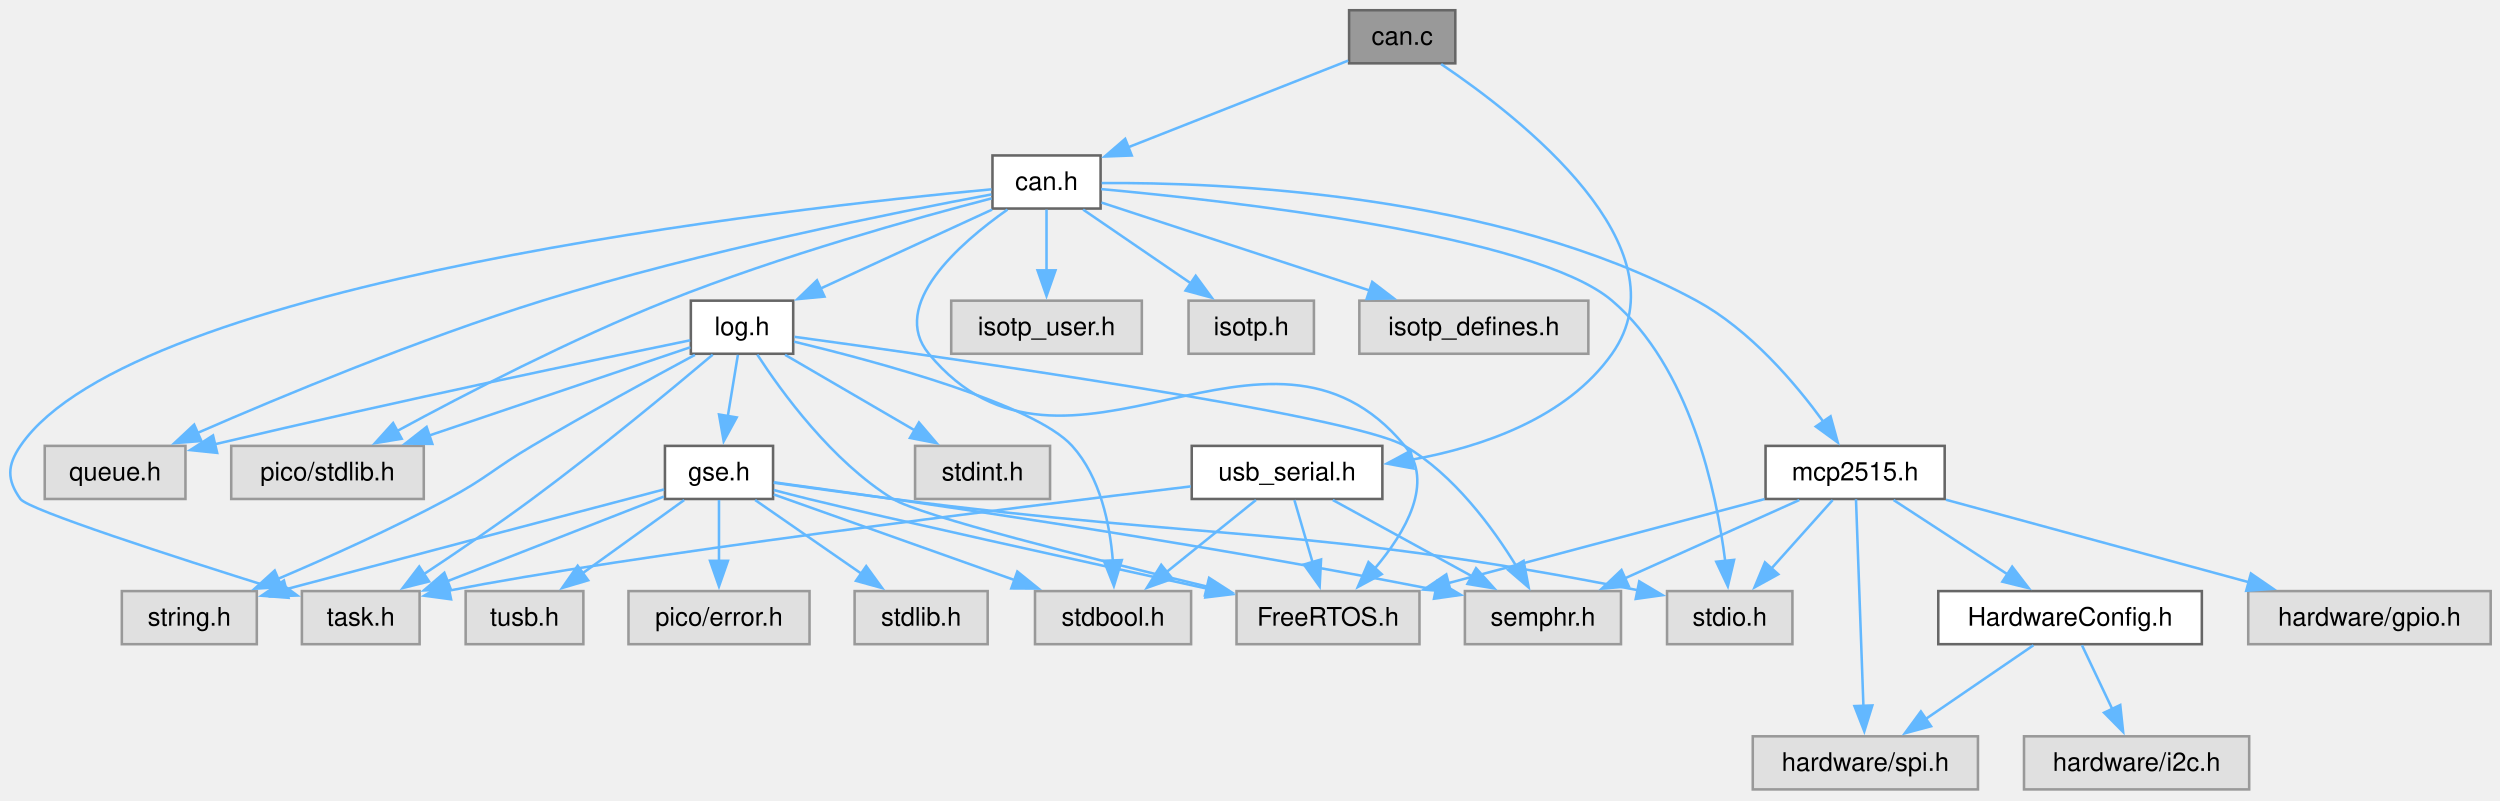
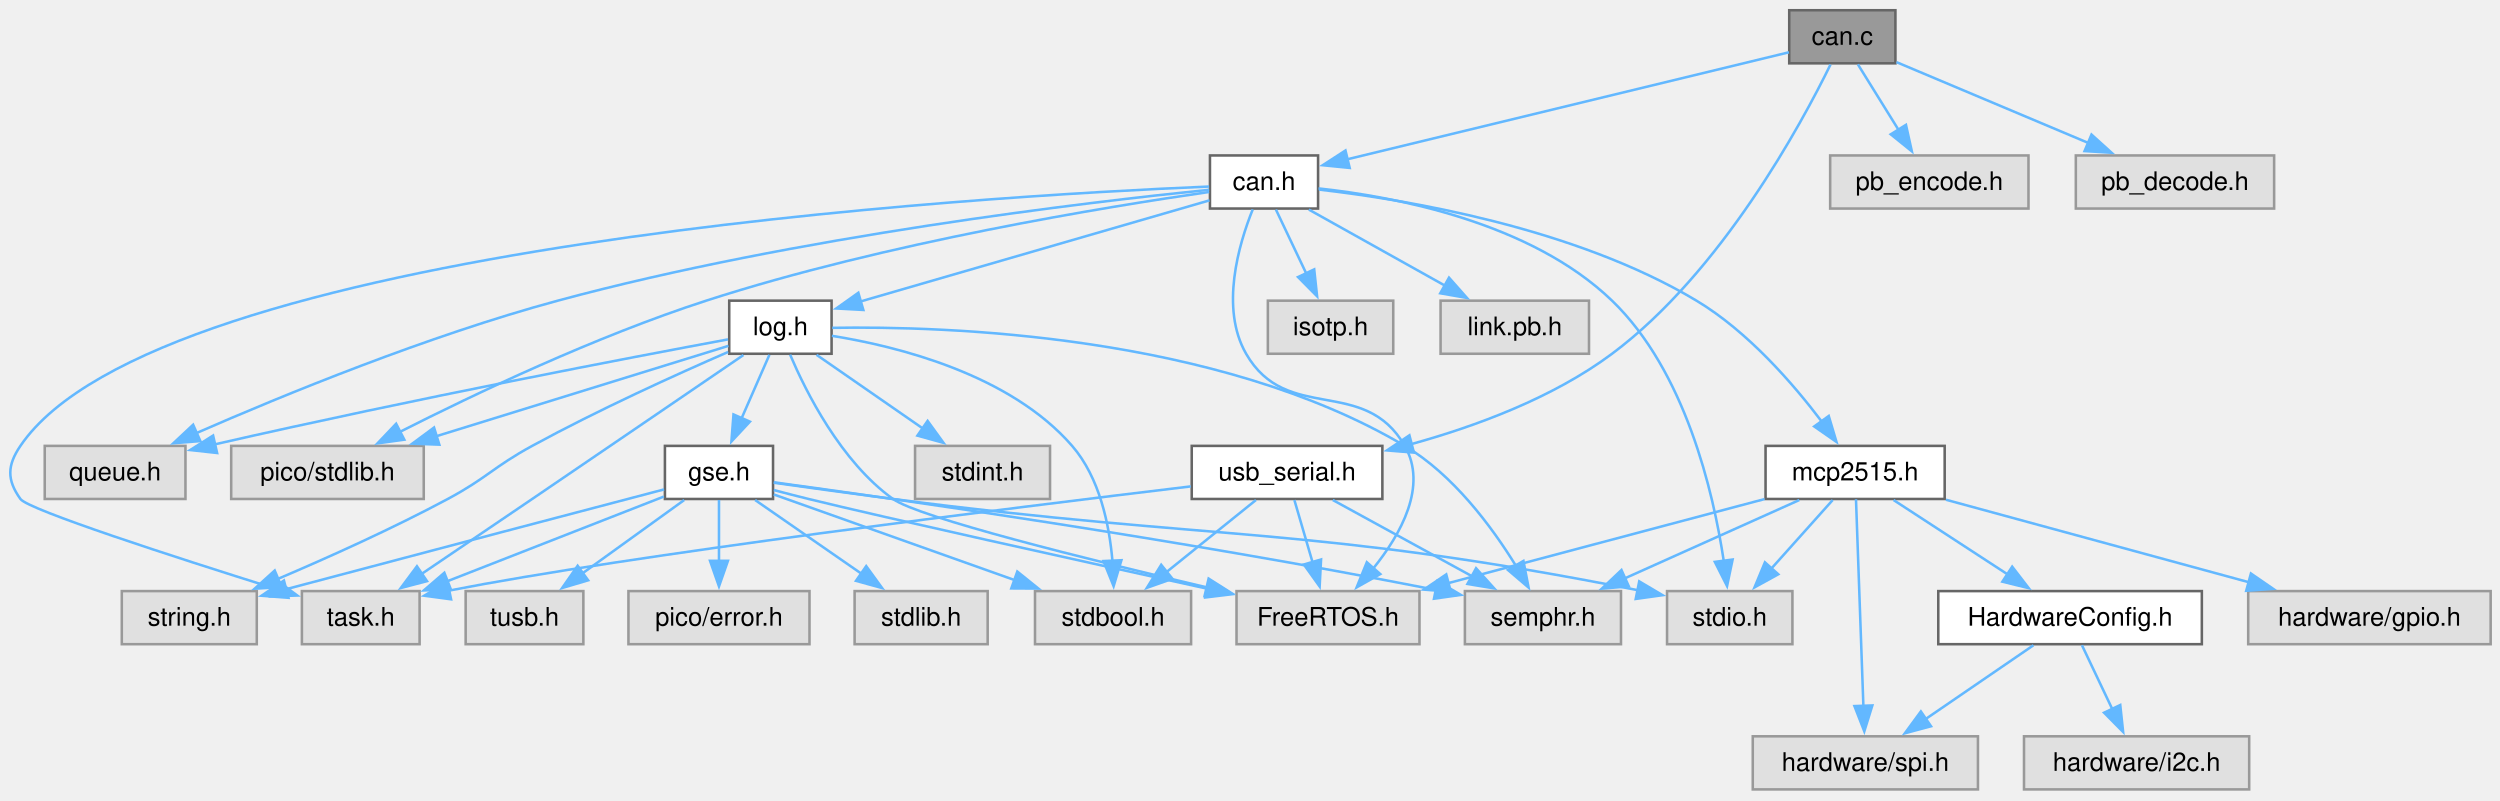
<svg xmlns="http://www.w3.org/2000/svg" xmlns:xlink="http://www.w3.org/1999/xlink" width="977pt" height="313pt" viewBox="0.00 0.00 977.00 313.00">
  <g id="page0,1_graph0" class="graph" transform="scale(1 1) rotate(0) translate(4 308.5)">
    <g id="Node000001" class="node">
      <g id="a_Node000001">
-         <a xlink:title="Can Implementation through MCP2515 Can Controller and TJA1050 CAN Tranciever.">
-           <polygon fill="#999999" stroke="#666666" points="564.73,-304.5 523.23,-304.5 523.23,-283.75 564.73,-283.75 564.73,-304.5" />
-           <text xml:space="preserve" text-anchor="middle" x="543.98" y="-291" font-family="Helvetica,sans-Serif" font-size="10.00">can.c</text>
+         <a xlink:title="Can Implementation through MCP2515 Can Controller and TJA1050 CAN Tranciever. Utilizing ISO-TP and Na...">
+           <polygon fill="#999999" stroke="#666666" points="736.73,-304.5 695.23,-304.5 695.23,-283.75 736.73,-283.75 736.73,-304.5" />
+           <text xml:space="preserve" text-anchor="middle" x="715.98" y="-291" font-family="Helvetica,sans-Serif" font-size="10.00">can.c</text>
        </a>
      </g>
    </g>
    <g id="Node000002" class="node">
      <g id="a_Node000002">
        <a xlink:href="can_8h.html" target="_top" xlink:title=" ">
-           <polygon fill="white" stroke="#666666" points="426.11,-247.75 383.86,-247.75 383.86,-227 426.11,-227 426.11,-247.75" />
-           <text xml:space="preserve" text-anchor="middle" x="404.98" y="-234.25" font-family="Helvetica,sans-Serif" font-size="10.00">can.h</text>
+           <polygon fill="white" stroke="#666666" points="511.1,-247.75 468.85,-247.75 468.85,-227 511.1,-227 511.1,-247.75" />
+           <text xml:space="preserve" text-anchor="middle" x="489.98" y="-234.25" font-family="Helvetica,sans-Serif" font-size="10.00">can.h</text>
        </a>
      </g>
    </g>
    <g id="edge1_Node000001_Node000002" class="edge">
      <g id="a_edge1_Node000001_Node000002">
        <a xlink:title=" ">
-           <path fill="none" stroke="#63b8ff" d="M522.87,-284.81C500.01,-275.81 463.28,-261.34 436.9,-250.95" />
-           <polygon fill="#63b8ff" stroke="#63b8ff" points="438.29,-247.73 427.7,-247.32 435.72,-254.24 438.29,-247.73" />
-         </a>
-       </g>
-     </g>
-     <g id="Node000025" class="node">
-       <g id="a_Node000025">
+           <path fill="none" stroke="#63b8ff" d="M695.12,-288.07C655.63,-278.51 569.69,-257.69 522.54,-246.26" />
+           <polygon fill="#63b8ff" stroke="#63b8ff" points="523.46,-242.88 512.91,-243.93 521.81,-249.69 523.46,-242.88" />
+         </a>
+       </g>
+     </g>
+     <g id="Node000024" class="node">
+       <g id="a_Node000024">
        <a xlink:href="usb__serial_8h.html" target="_top" xlink:title=" ">
          <polygon fill="white" stroke="#666666" points="536.23,-134.25 461.73,-134.25 461.73,-113.5 536.23,-113.5 536.23,-134.25" />
          <text xml:space="preserve" text-anchor="middle" x="498.98" y="-120.75" font-family="Helvetica,sans-Serif" font-size="10.00">usb_serial.h</text>
        </a>
      </g>
    </g>
-     <g id="edge38_Node000001_Node000025" class="edge">
-       <g id="a_edge38_Node000001_Node000025">
-         <a xlink:title=" ">
-           <path fill="none" stroke="#63b8ff" d="M559.2,-283.45C590.18,-262.56 655.23,-211.76 625.98,-170.25 608.32,-145.19 575.49,-133.89 547.64,-128.84" />
-           <polygon fill="#63b8ff" stroke="#63b8ff" points="548.38,-125.41 537.96,-127.32 547.29,-132.33 548.38,-125.41" />
+     <g id="edge37_Node000001_Node000024" class="edge">
+       <g id="a_edge37_Node000001_Node000024">
+         <a xlink:title=" ">
+           <path fill="none" stroke="#63b8ff" d="M711.37,-283.29C700.08,-260.23 668.79,-202.19 625.98,-170.25 602.85,-152.99 572.55,-141.84 547.35,-134.9" />
+           <polygon fill="#63b8ff" stroke="#63b8ff" points="548.56,-131.6 538,-132.48 546.8,-138.38 548.56,-131.6" />
+         </a>
+       </g>
+     </g>
+     <g id="Node000025" class="node">
+       <g id="a_Node000025">
+         <a xlink:title=" ">
+           <polygon fill="#e0e0e0" stroke="#999999" points="788.73,-247.75 711.23,-247.75 711.23,-227 788.73,-227 788.73,-247.75" />
+           <text xml:space="preserve" text-anchor="middle" x="749.98" y="-234.25" font-family="Helvetica,sans-Serif" font-size="10.00">pb_encode.h</text>
+         </a>
+       </g>
+     </g>
+     <g id="edge42_Node000001_Node000025" class="edge">
+       <g id="a_edge42_Node000001_Node000025">
+         <a xlink:title=" ">
+           <path fill="none" stroke="#63b8ff" d="M722.06,-283.34C726.46,-276.25 732.55,-266.44 737.92,-257.79" />
+           <polygon fill="#63b8ff" stroke="#63b8ff" points="740.85,-259.71 743.15,-249.36 734.9,-256.01 740.85,-259.71" />
+         </a>
+       </g>
+     </g>
+     <g id="Node000026" class="node">
+       <g id="a_Node000026">
+         <a xlink:title=" ">
+           <polygon fill="#e0e0e0" stroke="#999999" points="884.73,-247.75 807.23,-247.75 807.23,-227 884.73,-227 884.73,-247.75" />
+           <text xml:space="preserve" text-anchor="middle" x="845.98" y="-234.25" font-family="Helvetica,sans-Serif" font-size="10.00">pb_decode.h</text>
+         </a>
+       </g>
+     </g>
+     <g id="edge43_Node000001_Node000026" class="edge">
+       <g id="a_edge43_Node000001_Node000026">
+         <a xlink:title=" ">
+           <path fill="none" stroke="#63b8ff" d="M737.15,-284.21C757.49,-275.64 788.55,-262.56 812.29,-252.56" />
+           <polygon fill="#63b8ff" stroke="#63b8ff" points="813.36,-255.91 821.22,-248.8 810.64,-249.46 813.36,-255.91" />
        </a>
      </g>
    </g>
    <g id="Node000003" class="node">
      <g id="a_Node000003">
        <a xlink:title=" ">
          <polygon fill="#e0e0e0" stroke="#999999" points="696.48,-77.5 647.48,-77.5 647.48,-56.75 696.48,-56.75 696.48,-77.5" />
          <text xml:space="preserve" text-anchor="middle" x="671.98" y="-64" font-family="Helvetica,sans-Serif" font-size="10.00">stdio.h</text>
        </a>
      </g>
    </g>
    <g id="edge2_Node000002_Node000003" class="edge">
      <g id="a_edge2_Node000002_Node000003">
        <a xlink:title=" ">
-           <path fill="none" stroke="#63b8ff" d="M426.32,-234.6C475.7,-230.1 595.92,-216.71 625.98,-191 656.45,-164.94 666.77,-116.62 670.24,-88.97" />
-           <polygon fill="#63b8ff" stroke="#63b8ff" points="673.68,-89.7 671.24,-79.38 666.72,-88.97 673.68,-89.7" />
+           <path fill="none" stroke="#63b8ff" d="M511.28,-234.87C540.79,-231.68 594.09,-221.76 625.98,-191 654.57,-163.43 665.55,-116.4 669.65,-89.22" />
+           <polygon fill="#63b8ff" stroke="#63b8ff" points="673.1,-89.83 670.93,-79.46 666.16,-88.92 673.1,-89.83" />
        </a>
      </g>
    </g>
    <g id="Node000004" class="node">
      <g id="a_Node000004">
        <a xlink:title=" ">
          <polygon fill="#e0e0e0" stroke="#999999" points="550.73,-77.5 479.23,-77.5 479.23,-56.75 550.73,-56.75 550.73,-77.5" />
          <text xml:space="preserve" text-anchor="middle" x="514.98" y="-64" font-family="Helvetica,sans-Serif" font-size="10.00">FreeRTOS.h</text>
        </a>
      </g>
    </g>
    <g id="edge3_Node000002_Node000004" class="edge">
      <g id="a_edge3_Node000002_Node000004">
        <a xlink:title=" ">
-           <path fill="none" stroke="#63b8ff" d="M389.72,-226.6C370.93,-213.37 343.32,-189.24 358.98,-170.25 412.56,-105.3 491.4,-199.2 544.98,-134.25 556.69,-120.05 545.29,-100.54 533.32,-86.39" />
-           <polygon fill="#63b8ff" stroke="#63b8ff" points="535.97,-84.11 526.64,-79.1 530.81,-88.83 535.97,-84.11" />
+           <path fill="none" stroke="#63b8ff" d="M485.57,-226.66C480.11,-213.07 472.73,-188.06 482.98,-170.25 498.88,-142.64 529.08,-161.86 544.98,-134.25 553.97,-118.63 543.56,-99.83 532.61,-86.27" />
+           <polygon fill="#63b8ff" stroke="#63b8ff" points="535.41,-84.16 526.18,-78.96 530.16,-88.78 535.41,-84.16" />
        </a>
      </g>
    </g>
    <g id="Node000005" class="node">
      <g id="a_Node000005">
        <a xlink:title=" ">
          <polygon fill="#e0e0e0" stroke="#999999" points="159.98,-77.5 113.98,-77.5 113.98,-56.75 159.98,-56.75 159.98,-77.5" />
          <text xml:space="preserve" text-anchor="middle" x="136.98" y="-64" font-family="Helvetica,sans-Serif" font-size="10.00">task.h</text>
        </a>
      </g>
    </g>
    <g id="edge4_Node000002_Node000005" class="edge">
      <g id="a_edge4_Node000002_Node000005">
        <a xlink:title=" ">
-           <path fill="none" stroke="#63b8ff" d="M383.48,-234.52C306.66,-227.39 47.95,-198.83 3.98,-134.25 -1.21,-126.63 -1.39,-121 3.98,-113.5 6.99,-109.29 64.48,-90.71 102.88,-78.67" />
+           <path fill="none" stroke="#63b8ff" d="M468.51,-235.6C381.54,-231.95 57.56,-213.16 3.98,-134.25 -1.2,-126.62 -1.39,-121 3.98,-113.5 6.99,-109.29 64.48,-90.71 102.88,-78.67" />
          <polygon fill="#63b8ff" stroke="#63b8ff" points="103.68,-82.09 112.18,-75.77 101.59,-75.41 103.68,-82.09" />
        </a>
      </g>
    </g>
    <g id="Node000006" class="node">
      <g id="a_Node000006">
        <a xlink:title=" ">
          <polygon fill="#e0e0e0" stroke="#999999" points="68.48,-134.25 13.48,-134.25 13.48,-113.5 68.48,-113.5 68.48,-134.25" />
          <text xml:space="preserve" text-anchor="middle" x="40.98" y="-120.75" font-family="Helvetica,sans-Serif" font-size="10.00">queue.h</text>
        </a>
      </g>
    </g>
    <g id="edge5_Node000002_Node000006" class="edge">
      <g id="a_edge5_Node000002_Node000006">
        <a xlink:title=" ">
-           <path fill="none" stroke="#63b8ff" d="M383.42,-232.51C346.88,-225.72 270.65,-210.5 207.98,-191 160.1,-176.1 106.47,-153.82 73.21,-139.32" />
-           <polygon fill="#63b8ff" stroke="#63b8ff" points="74.7,-136.15 64.14,-135.33 71.88,-142.56 74.7,-136.15" />
+           <path fill="none" stroke="#63b8ff" d="M468.54,-234.34C421.72,-229.58 307.03,-216.15 213.98,-191 163.28,-177.3 106.86,-154.16 72.65,-139.21" />
+           <polygon fill="#63b8ff" stroke="#63b8ff" points="74.3,-136.12 63.74,-135.28 71.48,-142.52 74.3,-136.12" />
        </a>
      </g>
    </g>
    <g id="Node000007" class="node">
      <g id="a_Node000007">
        <a xlink:title=" ">
-           <polygon fill="#e0e0e0" stroke="#999999" points="161.61,-134.25 86.36,-134.25 86.36,-113.5 161.61,-113.5 161.61,-134.25" />
+           <polygon fill="#e0e0e0" stroke="#999999" points="161.6,-134.25 86.35,-134.25 86.35,-113.5 161.6,-113.5 161.6,-134.25" />
          <text xml:space="preserve" text-anchor="middle" x="123.98" y="-120.75" font-family="Helvetica,sans-Serif" font-size="10.00">pico/stdlib.h</text>
        </a>
      </g>
    </g>
    <g id="edge6_Node000002_Node000007" class="edge">
      <g id="a_edge6_Node000002_Node000007">
        <a xlink:title=" ">
-           <path fill="none" stroke="#63b8ff" d="M383.53,-230.98C354.39,-223.4 300.92,-208.52 256.98,-191 219.3,-175.97 177.7,-154.44 151.23,-140.08" />
-           <polygon fill="#63b8ff" stroke="#63b8ff" points="152.98,-137.04 142.53,-135.31 149.62,-143.18 152.98,-137.04" />
+           <path fill="none" stroke="#63b8ff" d="M468.54,-233.48C429.01,-227.79 342.24,-213.71 271.98,-191 228.81,-177.04 181.32,-154.44 152.07,-139.62" />
+           <polygon fill="#63b8ff" stroke="#63b8ff" points="154.01,-136.68 143.51,-135.23 150.81,-142.91 154.01,-136.68" />
        </a>
      </g>
    </g>
    <g id="Node000008" class="node">
      <g id="a_Node000008">
        <a xlink:href="log_8h.html" target="_top" xlink:title=" ">
-           <polygon fill="white" stroke="#666666" points="305.98,-191 265.98,-191 265.98,-170.25 305.98,-170.25 305.98,-191" />
-           <text xml:space="preserve" text-anchor="middle" x="285.98" y="-177.5" font-family="Helvetica,sans-Serif" font-size="10.00">log.h</text>
+           <polygon fill="white" stroke="#666666" points="320.98,-191 280.98,-191 280.98,-170.25 320.98,-170.25 320.98,-191" />
+           <text xml:space="preserve" text-anchor="middle" x="300.98" y="-177.5" font-family="Helvetica,sans-Serif" font-size="10.00">log.h</text>
        </a>
      </g>
    </g>
    <g id="edge7_Node000002_Node000008" class="edge">
      <g id="a_edge7_Node000002_Node000008">
        <a xlink:title=" ">
-           <path fill="none" stroke="#63b8ff" d="M383.71,-226.59C365.03,-218 337.65,-205.4 316.62,-195.72" />
-           <polygon fill="#63b8ff" stroke="#63b8ff" points="318.2,-192.6 307.65,-191.6 315.27,-198.95 318.2,-192.6" />
+           <path fill="none" stroke="#63b8ff" d="M468.66,-230.2C435.28,-220.53 370.48,-201.76 331.94,-190.59" />
+           <polygon fill="#63b8ff" stroke="#63b8ff" points="333.39,-187.37 322.81,-187.95 331.44,-194.09 333.39,-187.37" />
        </a>
      </g>
    </g>
    <g id="Node000017" class="node">
      <g id="a_Node000017">
        <a xlink:href="mcp2515_8h.html" target="_top" xlink:title=" ">
          <polygon fill="white" stroke="#666666" points="755.98,-134.25 685.98,-134.25 685.98,-113.5 755.98,-113.5 755.98,-134.25" />
          <text xml:space="preserve" text-anchor="middle" x="720.98" y="-120.75" font-family="Helvetica,sans-Serif" font-size="10.00">mcp2515.h</text>
        </a>
      </g>
    </g>
    <g id="edge26_Node000002_Node000017" class="edge">
      <g id="a_edge26_Node000002_Node000017">
        <a xlink:title=" ">
-           <path fill="none" stroke="#63b8ff" d="M426.53,-236.96C472.26,-237.29 581.22,-233.2 658.98,-191 679.86,-179.67 697.67,-158.71 708.77,-143.42" />
-           <polygon fill="#63b8ff" stroke="#63b8ff" points="711.38,-145.8 714.2,-135.59 705.63,-141.81 711.38,-145.8" />
+           <path fill="none" stroke="#63b8ff" d="M511.46,-234.41C545.06,-230.55 611.16,-219.66 658.98,-191 679.13,-178.92 696.86,-158.44 708.15,-143.47" />
+           <polygon fill="#63b8ff" stroke="#63b8ff" points="710.67,-145.94 713.7,-135.79 705,-141.84 710.67,-145.94" />
        </a>
      </g>
    </g>
    <g id="Node000022" class="node">
      <g id="a_Node000022">
        <a xlink:title=" ">
-           <polygon fill="#e0e0e0" stroke="#999999" points="442.23,-191 367.73,-191 367.73,-170.25 442.23,-170.25 442.23,-191" />
-           <text xml:space="preserve" text-anchor="middle" x="404.98" y="-177.5" font-family="Helvetica,sans-Serif" font-size="10.00">isotp_user.h</text>
+           <polygon fill="#e0e0e0" stroke="#999999" points="540.48,-191 491.48,-191 491.48,-170.25 540.48,-170.25 540.48,-191" />
+           <text xml:space="preserve" text-anchor="middle" x="515.98" y="-177.5" font-family="Helvetica,sans-Serif" font-size="10.00">isotp.h</text>
        </a>
      </g>
    </g>
    <g id="edge35_Node000002_Node000022" class="edge">
      <g id="a_edge35_Node000002_Node000022">
        <a xlink:title=" ">
-           <path fill="none" stroke="#63b8ff" d="M404.98,-226.59C404.98,-219.97 404.98,-210.97 404.98,-202.77" />
-           <polygon fill="#63b8ff" stroke="#63b8ff" points="408.48,-202.84 404.98,-192.84 401.48,-202.84 408.48,-202.84" />
+           <path fill="none" stroke="#63b8ff" d="M494.63,-226.59C497.92,-219.66 502.45,-210.12 506.49,-201.61" />
+           <polygon fill="#63b8ff" stroke="#63b8ff" points="509.59,-203.23 510.72,-192.7 503.27,-200.23 509.59,-203.23" />
        </a>
      </g>
    </g>
    <g id="Node000023" class="node">
      <g id="a_Node000023">
        <a xlink:title=" ">
-           <polygon fill="#e0e0e0" stroke="#999999" points="509.48,-191 460.48,-191 460.48,-170.25 509.48,-170.25 509.48,-191" />
-           <text xml:space="preserve" text-anchor="middle" x="484.98" y="-177.5" font-family="Helvetica,sans-Serif" font-size="10.00">isotp.h</text>
+           <polygon fill="#e0e0e0" stroke="#999999" points="616.98,-191 558.98,-191 558.98,-170.25 616.98,-170.25 616.98,-191" />
+           <text xml:space="preserve" text-anchor="middle" x="587.98" y="-177.5" font-family="Helvetica,sans-Serif" font-size="10.00">link.pb.h</text>
        </a>
      </g>
    </g>
    <g id="edge36_Node000002_Node000023" class="edge">
      <g id="a_edge36_Node000002_Node000023">
        <a xlink:title=" ">
-           <path fill="none" stroke="#63b8ff" d="M419.28,-226.59C431,-218.57 447.82,-207.06 461.51,-197.69" />
-           <polygon fill="#63b8ff" stroke="#63b8ff" points="463.28,-200.72 469.55,-192.18 459.32,-194.94 463.28,-200.72" />
-         </a>
-       </g>
-     </g>
-     <g id="Node000024" class="node">
-       <g id="a_Node000024">
-         <a xlink:title=" ">
-           <polygon fill="#e0e0e0" stroke="#999999" points="616.73,-191 527.23,-191 527.23,-170.25 616.73,-170.25 616.73,-191" />
-           <text xml:space="preserve" text-anchor="middle" x="571.98" y="-177.5" font-family="Helvetica,sans-Serif" font-size="10.00">isotp_defines.h</text>
-         </a>
-       </g>
-     </g>
-     <g id="edge37_Node000002_Node000024" class="edge">
-       <g id="a_edge37_Node000002_Node000024">
-         <a xlink:title=" ">
-           <path fill="none" stroke="#63b8ff" d="M426.47,-229.33C452.91,-220.66 498.34,-205.77 531.42,-194.92" />
-           <polygon fill="#63b8ff" stroke="#63b8ff" points="532.27,-198.33 540.68,-191.89 530.09,-191.68 532.27,-198.33" />
+           <path fill="none" stroke="#63b8ff" d="M507.5,-226.59C522.27,-218.33 543.66,-206.38 560.68,-196.88" />
+           <polygon fill="#63b8ff" stroke="#63b8ff" points="562.27,-200 569.29,-192.07 558.85,-193.89 562.27,-200" />
        </a>
      </g>
    </g>
    <g id="edge12_Node000008_Node000004" class="edge">
      <g id="a_edge12_Node000008_Node000004">
        <a xlink:title=" ">
-           <path fill="none" stroke="#63b8ff" d="M291.94,-169.92C301.37,-155.4 321.13,-128.17 344.98,-113.5 355.56,-106.99 421.27,-90.45 467.82,-79.24" />
-           <polygon fill="#63b8ff" stroke="#63b8ff" points="468.52,-82.67 477.43,-76.94 466.89,-75.86 468.52,-82.67" />
+           <path fill="none" stroke="#63b8ff" d="M304.77,-169.91C310.95,-155.38 324.59,-128.13 344.98,-113.5 355.07,-106.26 420.92,-89.91 467.63,-78.95" />
+           <polygon fill="#63b8ff" stroke="#63b8ff" points="468.33,-82.38 477.28,-76.7 466.74,-75.56 468.33,-82.38" />
        </a>
      </g>
    </g>
    <g id="edge13_Node000008_Node000005" class="edge">
      <g id="a_edge13_Node000008_Node000005">
        <a xlink:title=" ">
-           <path fill="none" stroke="#63b8ff" d="M274.54,-169.9C258.91,-156.72 229.86,-132.64 203.98,-113.5 190.26,-103.35 174.47,-92.61 161.66,-84.13" />
-           <polygon fill="#63b8ff" stroke="#63b8ff" points="163.67,-81.26 153.4,-78.7 159.83,-87.11 163.67,-81.26" />
+           <path fill="none" stroke="#63b8ff" d="M286.53,-169.75C267.58,-156.82 233.31,-133.43 203.98,-113.5 189.67,-103.78 173.64,-92.92 160.84,-84.26" />
+           <polygon fill="#63b8ff" stroke="#63b8ff" points="162.86,-81.4 152.62,-78.7 158.94,-87.2 162.86,-81.4" />
        </a>
      </g>
    </g>
    <g id="edge14_Node000008_Node000006" class="edge">
      <g id="a_edge14_Node000008_Node000006">
        <a xlink:title=" ">
-           <path fill="none" stroke="#63b8ff" d="M265.74,-175.52C230.1,-168.23 153.59,-152.3 79.73,-134.84" />
-           <polygon fill="#63b8ff" stroke="#63b8ff" points="80.87,-131.52 70.33,-132.61 79.25,-138.33 80.87,-131.52" />
+           <path fill="none" stroke="#63b8ff" d="M280.51,-175.87C242.79,-168.86 159.52,-153.02 80.03,-134.87" />
+           <polygon fill="#63b8ff" stroke="#63b8ff" points="80.85,-131.47 70.32,-132.63 79.28,-138.29 80.85,-131.47" />
        </a>
      </g>
    </g>
    <g id="edge8_Node000008_Node000007" class="edge">
      <g id="a_edge8_Node000008_Node000007">
        <a xlink:title=" ">
-           <path fill="none" stroke="#63b8ff" d="M265.79,-172.8C240.37,-164.21 196.13,-149.26 163.8,-138.33" />
-           <polygon fill="#63b8ff" stroke="#63b8ff" points="164.95,-135.03 154.35,-135.14 162.71,-141.66 164.95,-135.03" />
+           <path fill="none" stroke="#63b8ff" d="M280.67,-173.34C252.94,-164.77 202.54,-149.18 166.38,-137.99" />
+           <polygon fill="#63b8ff" stroke="#63b8ff" points="167.69,-134.73 157.1,-135.12 165.62,-141.42 167.69,-134.73" />
        </a>
      </g>
    </g>
    <g id="Node000009" class="node">
      <g id="a_Node000009">
        <a xlink:title=" ">
-           <polygon fill="#e0e0e0" stroke="#999999" points="96.36,-77.5 43.61,-77.5 43.61,-56.75 96.36,-56.75 96.36,-77.5" />
+           <polygon fill="#e0e0e0" stroke="#999999" points="96.35,-77.5 43.6,-77.5 43.6,-56.75 96.35,-56.75 96.35,-77.5" />
          <text xml:space="preserve" text-anchor="middle" x="69.98" y="-64" font-family="Helvetica,sans-Serif" font-size="10.00">string.h</text>
        </a>
      </g>
    </g>
    <g id="edge9_Node000008_Node000009" class="edge">
      <g id="a_edge9_Node000008_Node000009">
        <a xlink:title=" ">
-           <path fill="none" stroke="#63b8ff" d="M267.58,-169.82C250.85,-160.82 225.56,-146.99 203.98,-134.25 189.06,-125.44 186.25,-121.68 170.98,-113.5 149.39,-101.94 124.28,-90.64 104.49,-82.22" />
+           <path fill="none" stroke="#63b8ff" d="M280.55,-170.95C260.67,-162.31 229.77,-148.32 203.98,-134.25 188.77,-125.95 186.25,-121.68 170.98,-113.5 149.39,-101.94 124.27,-90.64 104.49,-82.22" />
          <polygon fill="#63b8ff" stroke="#63b8ff" points="106.07,-79.08 95.5,-78.43 103.36,-85.54 106.07,-79.08" />
        </a>
      </g>
    </g>
    <g id="Node000010" class="node">
      <g id="a_Node000010">
        <a xlink:title=" ">
-           <polygon fill="#e0e0e0" stroke="#999999" points="406.36,-134.25 353.61,-134.25 353.61,-113.5 406.36,-113.5 406.36,-134.25" />
+           <polygon fill="#e0e0e0" stroke="#999999" points="406.35,-134.25 353.6,-134.25 353.6,-113.5 406.35,-113.5 406.35,-134.25" />
          <text xml:space="preserve" text-anchor="middle" x="379.98" y="-120.75" font-family="Helvetica,sans-Serif" font-size="10.00">stdint.h</text>
        </a>
      </g>
    </g>
    <g id="edge10_Node000008_Node000010" class="edge">
      <g id="a_edge10_Node000008_Node000010">
        <a xlink:title=" ">
-           <path fill="none" stroke="#63b8ff" d="M302.79,-169.84C316.95,-161.58 337.47,-149.63 353.79,-140.13" />
-           <polygon fill="#63b8ff" stroke="#63b8ff" points="355.13,-143.4 362.01,-135.34 351.61,-137.35 355.13,-143.4" />
+           <path fill="none" stroke="#63b8ff" d="M315.1,-169.84C326.67,-161.82 343.28,-150.31 356.8,-140.94" />
+           <polygon fill="#63b8ff" stroke="#63b8ff" points="358.51,-144.01 364.73,-135.44 354.52,-138.26 358.51,-144.01" />
        </a>
      </g>
    </g>
    <g id="Node000011" class="node">
      <g id="a_Node000011">
        <a xlink:title=" ">
          <polygon fill="#e0e0e0" stroke="#999999" points="461.48,-77.5 400.48,-77.5 400.48,-56.75 461.48,-56.75 461.48,-77.5" />
          <text xml:space="preserve" text-anchor="middle" x="430.98" y="-64" font-family="Helvetica,sans-Serif" font-size="10.00">stdbool.h</text>
        </a>
      </g>
    </g>
    <g id="edge11_Node000008_Node000011" class="edge">
      <g id="a_edge11_Node000008_Node000011">
        <a xlink:title=" ">
-           <path fill="none" stroke="#63b8ff" d="M306.32,-174.98C338.79,-167.16 400.17,-150.63 414.98,-134.25 426.01,-122.05 429.77,-103.56 430.91,-89.24" />
-           <polygon fill="#63b8ff" stroke="#63b8ff" points="434.4,-89.62 431.3,-79.49 427.41,-89.35 434.4,-89.62" />
+           <path fill="none" stroke="#63b8ff" d="M321.1,-177.26C346.75,-173.15 390.69,-162.24 414.98,-134.25 425.76,-121.83 429.54,-103.36 430.76,-89.1" />
+           <polygon fill="#63b8ff" stroke="#63b8ff" points="434.24,-89.56 431.2,-79.41 427.24,-89.24 434.24,-89.56" />
        </a>
      </g>
    </g>
    <g id="Node000012" class="node">
      <g id="a_Node000012">
        <a xlink:title=" ">
          <polygon fill="#e0e0e0" stroke="#999999" points="629.48,-77.5 568.48,-77.5 568.48,-56.75 629.48,-56.75 629.48,-77.5" />
          <text xml:space="preserve" text-anchor="middle" x="598.98" y="-64" font-family="Helvetica,sans-Serif" font-size="10.00">semphr.h</text>
        </a>
      </g>
    </g>
    <g id="edge15_Node000008_Node000012" class="edge">
      <g id="a_edge15_Node000008_Node000012">
        <a xlink:title=" ">
-           <path fill="none" stroke="#63b8ff" d="M306.47,-176.87C364.03,-169.03 524.35,-146.33 544.98,-134.25 564.1,-123.05 579.31,-102.38 588.65,-87.12" />
-           <polygon fill="#63b8ff" stroke="#63b8ff" points="591.42,-89.32 593.4,-78.91 585.36,-85.82 591.42,-89.32" />
+           <path fill="none" stroke="#63b8ff" d="M321.24,-180.38C365.22,-181.12 471.4,-177.85 544.98,-134.25 563.86,-123.06 578.96,-102.7 588.34,-87.51" />
+           <polygon fill="#63b8ff" stroke="#63b8ff" points="591.36,-89.29 593.37,-78.88 585.31,-85.76 591.36,-89.29" />
        </a>
      </g>
    </g>
    <g id="Node000013" class="node">
      <g id="a_Node000013">
        <a xlink:href="gse_8h.html" target="_top" xlink:title=" ">
-           <polygon fill="white" stroke="#666666" points="298.11,-134.25 255.86,-134.25 255.86,-113.5 298.11,-113.5 298.11,-134.25" />
+           <polygon fill="white" stroke="#666666" points="298.1,-134.25 255.85,-134.25 255.85,-113.5 298.1,-113.5 298.1,-134.25" />
          <text xml:space="preserve" text-anchor="middle" x="276.98" y="-120.75" font-family="Helvetica,sans-Serif" font-size="10.00">gse.h</text>
        </a>
      </g>
    </g>
    <g id="edge16_Node000008_Node000013" class="edge">
      <g id="a_edge16_Node000008_Node000013">
        <a xlink:title=" ">
-           <path fill="none" stroke="#63b8ff" d="M284.37,-169.84C283.27,-163.14 281.77,-154.01 280.41,-145.73" />
-           <polygon fill="#63b8ff" stroke="#63b8ff" points="283.9,-145.37 278.82,-136.07 276.99,-146.51 283.9,-145.37" />
+           <path fill="none" stroke="#63b8ff" d="M296.69,-169.84C293.65,-162.91 289.47,-153.37 285.74,-144.86" />
+           <polygon fill="#63b8ff" stroke="#63b8ff" points="289.06,-143.72 281.84,-135.96 282.65,-146.53 289.06,-143.72" />
        </a>
      </g>
    </g>
    <g id="edge17_Node000013_Node000003" class="edge">
      <g id="a_edge17_Node000013_Node000003">
        <a xlink:title=" ">
          <path fill="none" stroke="#63b8ff" d="M298.41,-119.84C311.79,-117.96 329.38,-115.53 344.98,-113.5 471.95,-96.97 507.99,-103.2 636.18,-77.82" />
-           <polygon fill="#63b8ff" stroke="#63b8ff" points="636.62,-81.3 645.73,-75.9 635.24,-74.44 636.62,-81.3" />
+           <polygon fill="#63b8ff" stroke="#63b8ff" points="636.61,-81.3 645.73,-75.9 635.24,-74.44 636.61,-81.3" />
        </a>
      </g>
    </g>
    <g id="edge21_Node000013_Node000004" class="edge">
      <g id="a_edge21_Node000013_Node000004">
        <a xlink:title=" ">
-           <path fill="none" stroke="#63b8ff" d="M298.42,-116.98C302.89,-115.79 307.58,-114.58 311.98,-113.5 341.08,-106.35 417.76,-89.41 468.1,-78.37" />
+           <path fill="none" stroke="#63b8ff" d="M298.41,-116.98C302.89,-115.79 307.58,-114.58 311.98,-113.5 341.08,-106.35 417.75,-89.41 468.1,-78.37" />
          <polygon fill="#63b8ff" stroke="#63b8ff" points="468.54,-81.85 477.56,-76.29 467.04,-75.01 468.54,-81.85" />
        </a>
      </g>
    </g>
    <g id="edge23_Node000013_Node000005" class="edge">
      <g id="a_edge23_Node000013_Node000005">
        <a xlink:title=" ">
          <path fill="none" stroke="#63b8ff" d="M255.41,-114.44C232.86,-105.62 197.16,-91.66 170.84,-81.37" />
-           <polygon fill="#63b8ff" stroke="#63b8ff" points="172.2,-78.14 161.62,-77.76 169.65,-84.66 172.2,-78.14" />
+           <polygon fill="#63b8ff" stroke="#63b8ff" points="172.2,-78.14 161.61,-77.76 169.65,-84.66 172.2,-78.14" />
        </a>
      </g>
    </g>
    <g id="edge20_Node000013_Node000009" class="edge">
      <g id="a_edge20_Node000013_Node000009">
        <a xlink:title=" ">
          <path fill="none" stroke="#63b8ff" d="M255.52,-117.24C224.87,-109.19 166.52,-93.84 107.71,-78.22" />
-           <polygon fill="#63b8ff" stroke="#63b8ff" points="108.76,-74.88 98.19,-75.69 106.96,-81.64 108.76,-74.88" />
+           <polygon fill="#63b8ff" stroke="#63b8ff" points="108.75,-74.88 98.19,-75.69 106.96,-81.64 108.75,-74.88" />
        </a>
      </g>
    </g>
    <g id="edge18_Node000013_Node000011" class="edge">
      <g id="a_edge18_Node000013_Node000011">
        <a xlink:title=" ">
-           <path fill="none" stroke="#63b8ff" d="M298.39,-115.26C322.65,-106.64 362.67,-92.41 392.4,-81.84" />
-           <polygon fill="#63b8ff" stroke="#63b8ff" points="393.57,-85.14 401.82,-78.49 391.22,-78.55 393.57,-85.14" />
+           <path fill="none" stroke="#63b8ff" d="M298.39,-115.26C322.65,-106.64 362.66,-92.41 392.4,-81.84" />
+           <polygon fill="#63b8ff" stroke="#63b8ff" points="393.56,-85.14 401.81,-78.49 391.22,-78.55 393.56,-85.14" />
        </a>
      </g>
    </g>
    <g id="edge22_Node000013_Node000012" class="edge">
      <g id="a_edge22_Node000013_Node000012">
        <a xlink:title=" ">
-           <path fill="none" stroke="#63b8ff" d="M298.38,-120.02C344.07,-113.8 454.73,-98.08 557.21,-77.94" />
+           <path fill="none" stroke="#63b8ff" d="M298.38,-120.02C344.07,-113.8 454.73,-98.08 557.2,-77.94" />
          <polygon fill="#63b8ff" stroke="#63b8ff" points="557.76,-81.4 566.89,-76.01 556.4,-74.53 557.76,-81.4" />
        </a>
      </g>
    </g>
    <g id="Node000014" class="node">
      <g id="a_Node000014">
        <a xlink:title=" ">
          <polygon fill="#e0e0e0" stroke="#999999" points="381.98,-77.5 329.98,-77.5 329.98,-56.75 381.98,-56.75 381.98,-77.5" />
          <text xml:space="preserve" text-anchor="middle" x="355.98" y="-64" font-family="Helvetica,sans-Serif" font-size="10.00">stdlib.h</text>
        </a>
      </g>
    </g>
    <g id="edge19_Node000013_Node000014" class="edge">
      <g id="a_edge19_Node000013_Node000014">
        <a xlink:title=" ">
-           <path fill="none" stroke="#63b8ff" d="M291.1,-113.09C302.68,-105.07 319.28,-93.56 332.8,-84.19" />
-           <polygon fill="#63b8ff" stroke="#63b8ff" points="334.51,-87.26 340.74,-78.69 330.52,-81.51 334.51,-87.26" />
+           <path fill="none" stroke="#63b8ff" d="M291.1,-113.09C302.67,-105.07 319.28,-93.56 332.8,-84.19" />
+           <polygon fill="#63b8ff" stroke="#63b8ff" points="334.51,-87.26 340.73,-78.69 330.52,-81.51 334.51,-87.26" />
        </a>
      </g>
    </g>
    <g id="Node000015" class="node">
      <g id="a_Node000015">
        <a xlink:title=" ">
          <polygon fill="#e0e0e0" stroke="#999999" points="223.98,-77.5 177.98,-77.5 177.98,-56.75 223.98,-56.75 223.98,-77.5" />
          <text xml:space="preserve" text-anchor="middle" x="200.98" y="-64" font-family="Helvetica,sans-Serif" font-size="10.00">tusb.h</text>
        </a>
      </g>
    </g>
    <g id="edge24_Node000013_Node000015" class="edge">
      <g id="a_edge24_Node000013_Node000015">
        <a xlink:title=" ">
          <path fill="none" stroke="#63b8ff" d="M263.39,-113.09C252.37,-105.15 236.59,-93.78 223.66,-84.46" />
-           <polygon fill="#63b8ff" stroke="#63b8ff" points="225.84,-81.72 215.68,-78.71 221.75,-87.4 225.84,-81.72" />
+           <polygon fill="#63b8ff" stroke="#63b8ff" points="225.84,-81.72 215.68,-78.71 221.74,-87.4 225.84,-81.72" />
        </a>
      </g>
    </g>
    <g id="Node000016" class="node">
      <g id="a_Node000016">
        <a xlink:title=" ">
-           <polygon fill="#e0e0e0" stroke="#999999" points="312.36,-77.5 241.61,-77.5 241.61,-56.75 312.36,-56.75 312.36,-77.5" />
+           <polygon fill="#e0e0e0" stroke="#999999" points="312.35,-77.5 241.6,-77.5 241.6,-56.75 312.35,-56.75 312.35,-77.5" />
          <text xml:space="preserve" text-anchor="middle" x="276.98" y="-64" font-family="Helvetica,sans-Serif" font-size="10.00">pico/error.h</text>
        </a>
      </g>
    </g>
    <g id="edge25_Node000013_Node000016" class="edge">
      <g id="a_edge25_Node000013_Node000016">
        <a xlink:title=" ">
          <path fill="none" stroke="#63b8ff" d="M276.98,-113.09C276.98,-106.47 276.98,-97.47 276.98,-89.27" />
          <polygon fill="#63b8ff" stroke="#63b8ff" points="280.48,-89.34 276.98,-79.34 273.48,-89.34 280.48,-89.34" />
        </a>
      </g>
    </g>
    <g id="edge27_Node000017_Node000003" class="edge">
      <g id="a_edge27_Node000017_Node000003">
        <a xlink:title=" ">
-           <path fill="none" stroke="#63b8ff" d="M712.22,-113.09C705.53,-105.61 696.13,-95.11 688.09,-86.13" />
-           <polygon fill="#63b8ff" stroke="#63b8ff" points="690.95,-84.07 681.67,-78.96 685.74,-88.74 690.95,-84.07" />
+           <path fill="none" stroke="#63b8ff" d="M712.22,-113.09C705.53,-105.61 696.12,-95.11 688.09,-86.13" />
+           <polygon fill="#63b8ff" stroke="#63b8ff" points="690.95,-84.07 681.67,-78.96 685.73,-88.74 690.95,-84.07" />
        </a>
      </g>
    </g>
    <g id="edge28_Node000017_Node000004" class="edge">
      <g id="a_edge28_Node000017_Node000004">
        <a xlink:title=" ">
-           <path fill="none" stroke="#63b8ff" d="M685.57,-113.46C651.33,-104.36 599.26,-90.52 561.65,-80.53" />
-           <polygon fill="#63b8ff" stroke="#63b8ff" points="562.99,-77.26 552.43,-78.08 561.2,-84.03 562.99,-77.26" />
+           <path fill="none" stroke="#63b8ff" d="M685.57,-113.46C651.33,-104.36 599.25,-90.52 561.65,-80.53" />
+           <polygon fill="#63b8ff" stroke="#63b8ff" points="562.99,-77.26 552.43,-78.08 561.19,-84.03 562.99,-77.26" />
        </a>
      </g>
    </g>
    <g id="edge34_Node000017_Node000012" class="edge">
      <g id="a_edge34_Node000017_Node000012">
        <a xlink:title=" ">
-           <path fill="none" stroke="#63b8ff" d="M699.17,-113.09C680.17,-104.56 652.38,-92.09 630.89,-82.44" />
+           <path fill="none" stroke="#63b8ff" d="M699.17,-113.09C680.17,-104.56 652.38,-92.09 630.88,-82.44" />
          <polygon fill="#63b8ff" stroke="#63b8ff" points="632.54,-79.35 621.98,-78.45 629.67,-85.74 632.54,-79.35" />
        </a>
      </g>
    </g>
    <g id="Node000018" class="node">
      <g id="a_Node000018">
        <a xlink:title=" ">
          <polygon fill="#e0e0e0" stroke="#999999" points="768.98,-20.75 680.98,-20.75 680.98,0 768.98,0 768.98,-20.75" />
          <text xml:space="preserve" text-anchor="middle" x="724.98" y="-7.25" font-family="Helvetica,sans-Serif" font-size="10.00">hardware/spi.h</text>
        </a>
      </g>
    </g>
    <g id="edge29_Node000017_Node000018" class="edge">
      <g id="a_edge29_Node000017_Node000018">
        <a xlink:title=" ">
-           <path fill="none" stroke="#63b8ff" d="M721.32,-113.37C721.96,-95.6 723.34,-56.97 724.22,-32.68" />
+           <path fill="none" stroke="#63b8ff" d="M721.32,-113.37C721.96,-95.6 723.34,-56.97 724.21,-32.68" />
          <polygon fill="#63b8ff" stroke="#63b8ff" points="727.71,-32.81 724.57,-22.69 720.72,-32.56 727.71,-32.81" />
        </a>
      </g>
    </g>
    <g id="Node000019" class="node">
      <g id="a_Node000019">
        <a xlink:href="HardwareConfig_8h.html" target="_top" xlink:title="Macro definition for all hardware configuration (pin and bus assignment, etc).">
          <polygon fill="white" stroke="#666666" points="856.48,-77.5 753.48,-77.5 753.48,-56.75 856.48,-56.75 856.48,-77.5" />
          <text xml:space="preserve" text-anchor="middle" x="804.98" y="-64" font-family="Helvetica,sans-Serif" font-size="10.00">HardwareConfig.h</text>
        </a>
      </g>
    </g>
    <g id="edge30_Node000017_Node000019" class="edge">
      <g id="a_edge30_Node000017_Node000019">
        <a xlink:title=" ">
-           <path fill="none" stroke="#63b8ff" d="M736,-113.09C748.42,-104.99 766.31,-93.33 780.75,-83.92" />
-           <polygon fill="#63b8ff" stroke="#63b8ff" points="782.36,-87.05 788.82,-78.65 778.54,-81.18 782.36,-87.05" />
+           <path fill="none" stroke="#63b8ff" d="M736,-113.09C748.42,-104.99 766.3,-93.33 780.75,-83.92" />
+           <polygon fill="#63b8ff" stroke="#63b8ff" points="782.36,-87.05 788.82,-78.65 778.53,-81.18 782.36,-87.05" />
        </a>
      </g>
    </g>
    <g id="Node000021" class="node">
      <g id="a_Node000021">
        <a xlink:title=" ">
-           <polygon fill="#e0e0e0" stroke="#999999" points="969.36,-77.5 874.61,-77.5 874.61,-56.75 969.36,-56.75 969.36,-77.5" />
+           <polygon fill="#e0e0e0" stroke="#999999" points="969.35,-77.5 874.6,-77.5 874.6,-56.75 969.35,-56.75 969.35,-77.5" />
          <text xml:space="preserve" text-anchor="middle" x="921.98" y="-64" font-family="Helvetica,sans-Serif" font-size="10.00">hardware/gpio.h</text>
        </a>
      </g>
    </g>
    <g id="edge33_Node000017_Node000021" class="edge">
      <g id="a_edge33_Node000017_Node000021">
        <a xlink:title=" ">
          <path fill="none" stroke="#63b8ff" d="M756.45,-113.21C789.44,-104.23 838.81,-90.78 875.05,-80.91" />
-           <polygon fill="#63b8ff" stroke="#63b8ff" points="875.66,-84.37 884.39,-78.37 873.82,-77.62 875.66,-84.37" />
+           <polygon fill="#63b8ff" stroke="#63b8ff" points="875.66,-84.37 884.38,-78.37 873.82,-77.62 875.66,-84.37" />
        </a>
      </g>
    </g>
    <g id="edge32_Node000019_Node000018" class="edge">
      <g id="a_edge32_Node000019_Node000018">
        <a xlink:title=" ">
          <path fill="none" stroke="#63b8ff" d="M790.68,-56.34C778.96,-48.32 762.14,-36.81 748.45,-27.44" />
-           <polygon fill="#63b8ff" stroke="#63b8ff" points="750.64,-24.69 740.41,-21.93 746.68,-30.47 750.64,-24.69" />
+           <polygon fill="#63b8ff" stroke="#63b8ff" points="750.63,-24.69 740.41,-21.93 746.68,-30.47 750.63,-24.69" />
        </a>
      </g>
    </g>
    <g id="Node000020" class="node">
      <g id="a_Node000020">
        <a xlink:title=" ">
          <polygon fill="#e0e0e0" stroke="#999999" points="874.98,-20.75 786.98,-20.75 786.98,0 874.98,0 874.98,-20.75" />
          <text xml:space="preserve" text-anchor="middle" x="830.98" y="-7.25" font-family="Helvetica,sans-Serif" font-size="10.00">hardware/i2c.h</text>
        </a>
      </g>
    </g>
    <g id="edge31_Node000019_Node000020" class="edge">
      <g id="a_edge31_Node000019_Node000020">
        <a xlink:title=" ">
          <path fill="none" stroke="#63b8ff" d="M809.63,-56.34C812.92,-49.41 817.45,-39.87 821.49,-31.36" />
          <polygon fill="#63b8ff" stroke="#63b8ff" points="824.59,-32.98 825.72,-22.45 818.27,-29.98 824.59,-32.98" />
        </a>
      </g>
    </g>
-     <g id="edge39_Node000025_Node000004" class="edge">
-       <g id="a_edge39_Node000025_Node000004">
+     <g id="edge38_Node000024_Node000004" class="edge">
+       <g id="a_edge38_Node000024_Node000004">
        <a xlink:title=" ">
          <path fill="none" stroke="#63b8ff" d="M501.84,-113.09C503.82,-106.31 506.53,-97.05 508.97,-88.69" />
-           <polygon fill="#63b8ff" stroke="#63b8ff" points="512.27,-89.86 511.72,-79.28 505.56,-87.9 512.27,-89.86" />
-         </a>
-       </g>
-     </g>
-     <g id="edge41_Node000025_Node000005" class="edge">
-       <g id="a_edge41_Node000025_Node000005">
-         <a xlink:title=" ">
-           <path fill="none" stroke="#63b8ff" d="M461.38,-118.42C391.06,-109.97 241.13,-91.41 171.2,-77.64" />
+           <polygon fill="#63b8ff" stroke="#63b8ff" points="512.27,-89.86 511.72,-79.28 505.55,-87.9 512.27,-89.86" />
+         </a>
+       </g>
+     </g>
+     <g id="edge40_Node000024_Node000005" class="edge">
+       <g id="a_edge40_Node000024_Node000005">
+         <a xlink:title=" ">
+           <path fill="none" stroke="#63b8ff" d="M461.37,-118.42C391.06,-109.97 241.13,-91.41 171.2,-77.64" />
          <polygon fill="#63b8ff" stroke="#63b8ff" points="172.28,-74.29 161.78,-75.7 170.86,-81.15 172.28,-74.29" />
        </a>
      </g>
    </g>
-     <g id="edge42_Node000025_Node000011" class="edge">
-       <g id="a_edge42_Node000025_Node000011">
-         <a xlink:title=" ">
-           <path fill="none" stroke="#63b8ff" d="M486.82,-113.09C477.15,-105.3 463.4,-94.22 451.96,-85.01" />
-           <polygon fill="#63b8ff" stroke="#63b8ff" points="454.2,-82.32 444.21,-78.78 449.81,-87.78 454.2,-82.32" />
-         </a>
-       </g>
-     </g>
-     <g id="edge40_Node000025_Node000012" class="edge">
-       <g id="a_edge40_Node000025_Node000012">
+     <g id="edge41_Node000024_Node000011" class="edge">
+       <g id="a_edge41_Node000024_Node000011">
+         <a xlink:title=" ">
+           <path fill="none" stroke="#63b8ff" d="M486.82,-113.09C477.15,-105.3 463.39,-94.22 451.95,-85.01" />
+           <polygon fill="#63b8ff" stroke="#63b8ff" points="454.19,-82.32 444.21,-78.78 449.8,-87.78 454.19,-82.32" />
+         </a>
+       </g>
+     </g>
+     <g id="edge39_Node000024_Node000012" class="edge">
+       <g id="a_edge39_Node000024_Node000012">
        <a xlink:title=" ">
          <path fill="none" stroke="#63b8ff" d="M516.86,-113.09C532.07,-104.76 554.17,-92.66 571.61,-83.11" />
          <polygon fill="#63b8ff" stroke="#63b8ff" points="572.84,-86.43 579.93,-78.56 569.48,-80.29 572.84,-86.43" />
        </a>
      </g>
    </g>
  </g>
</svg>
